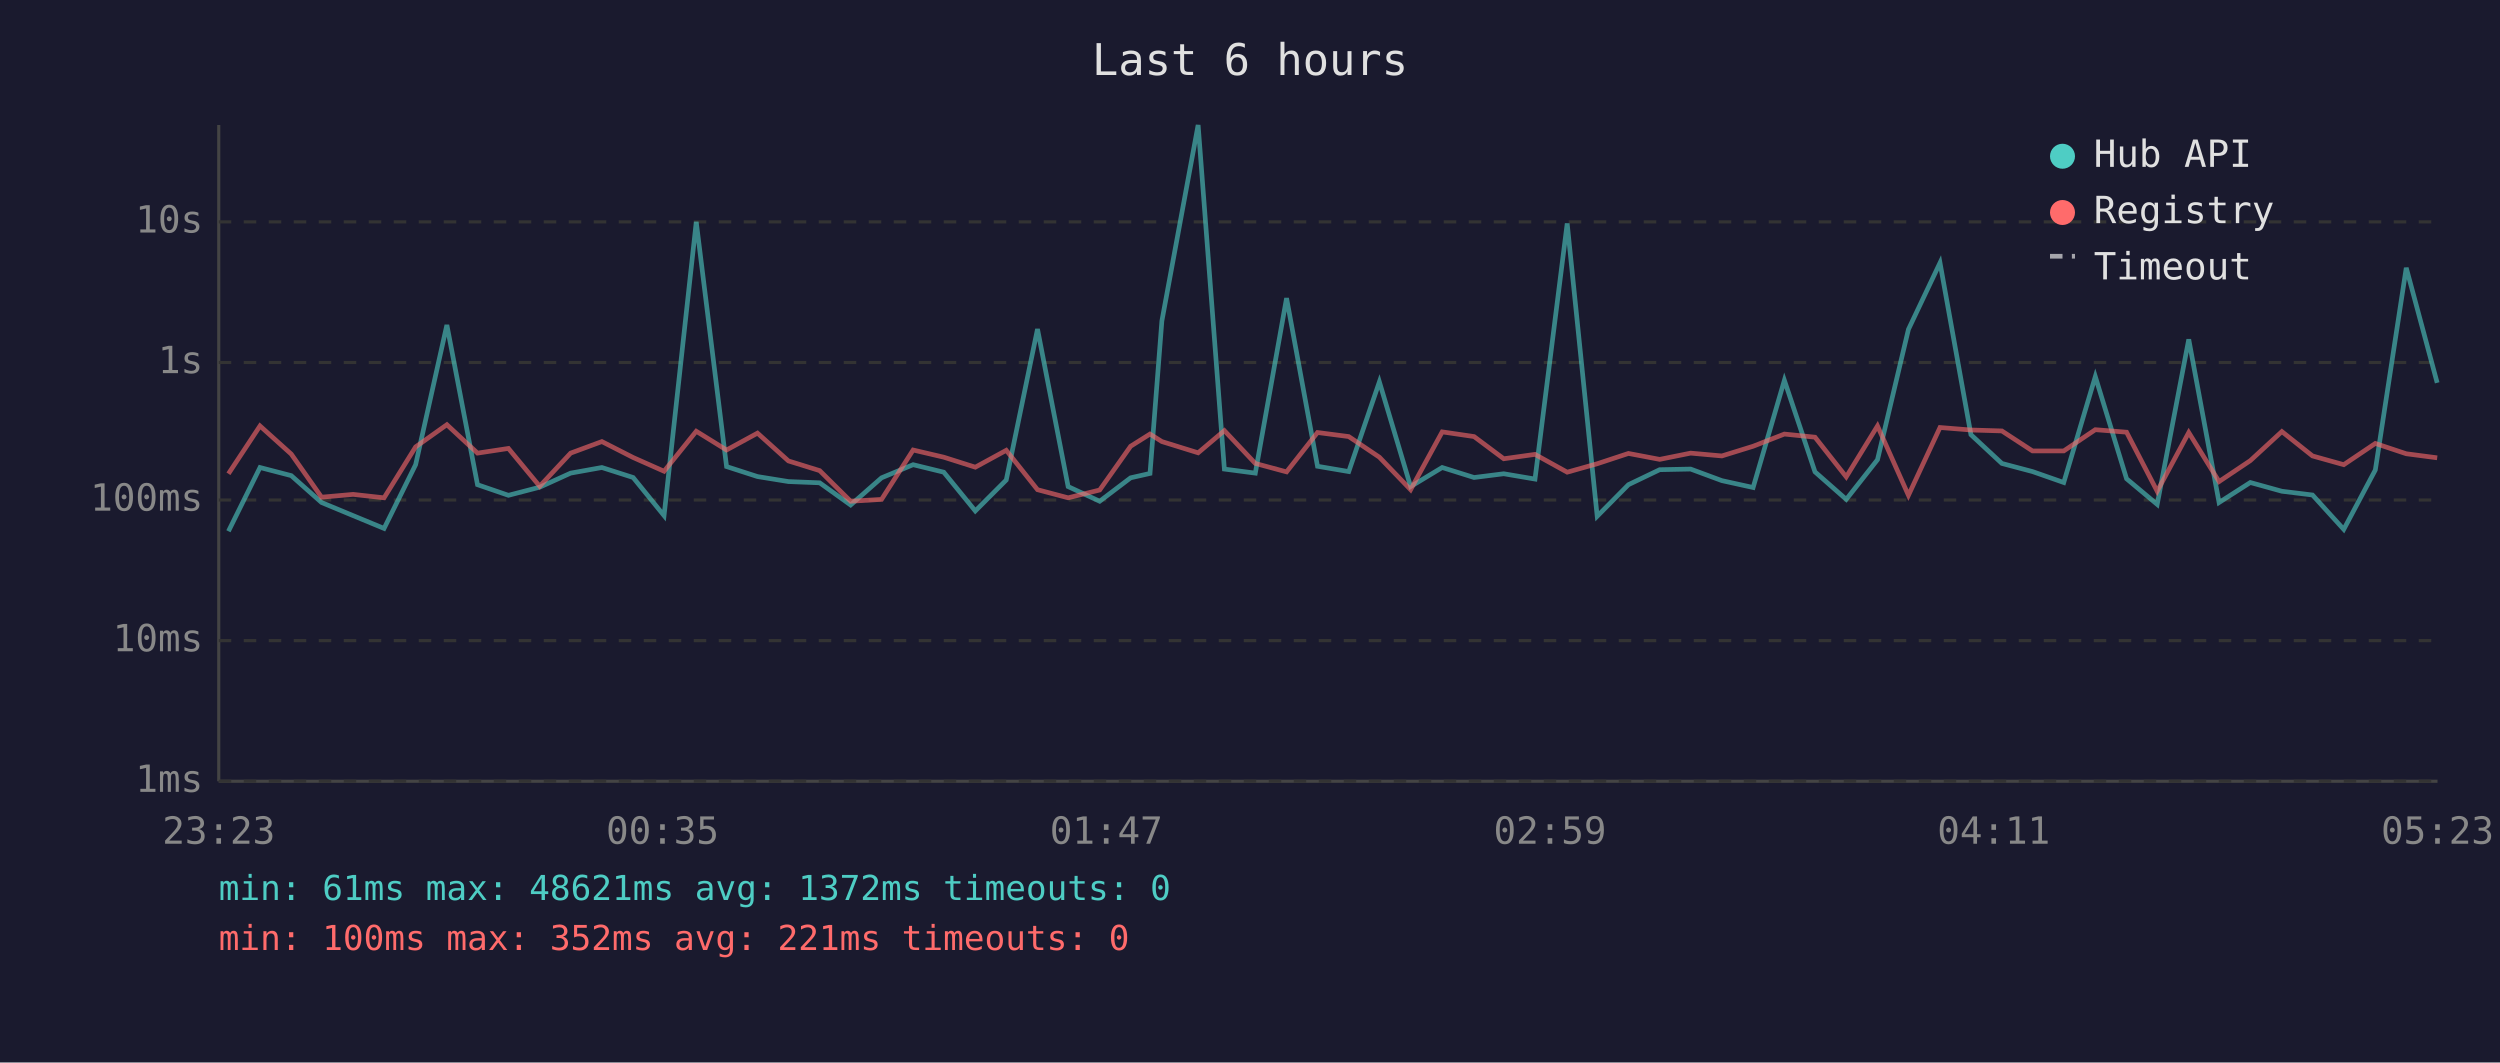
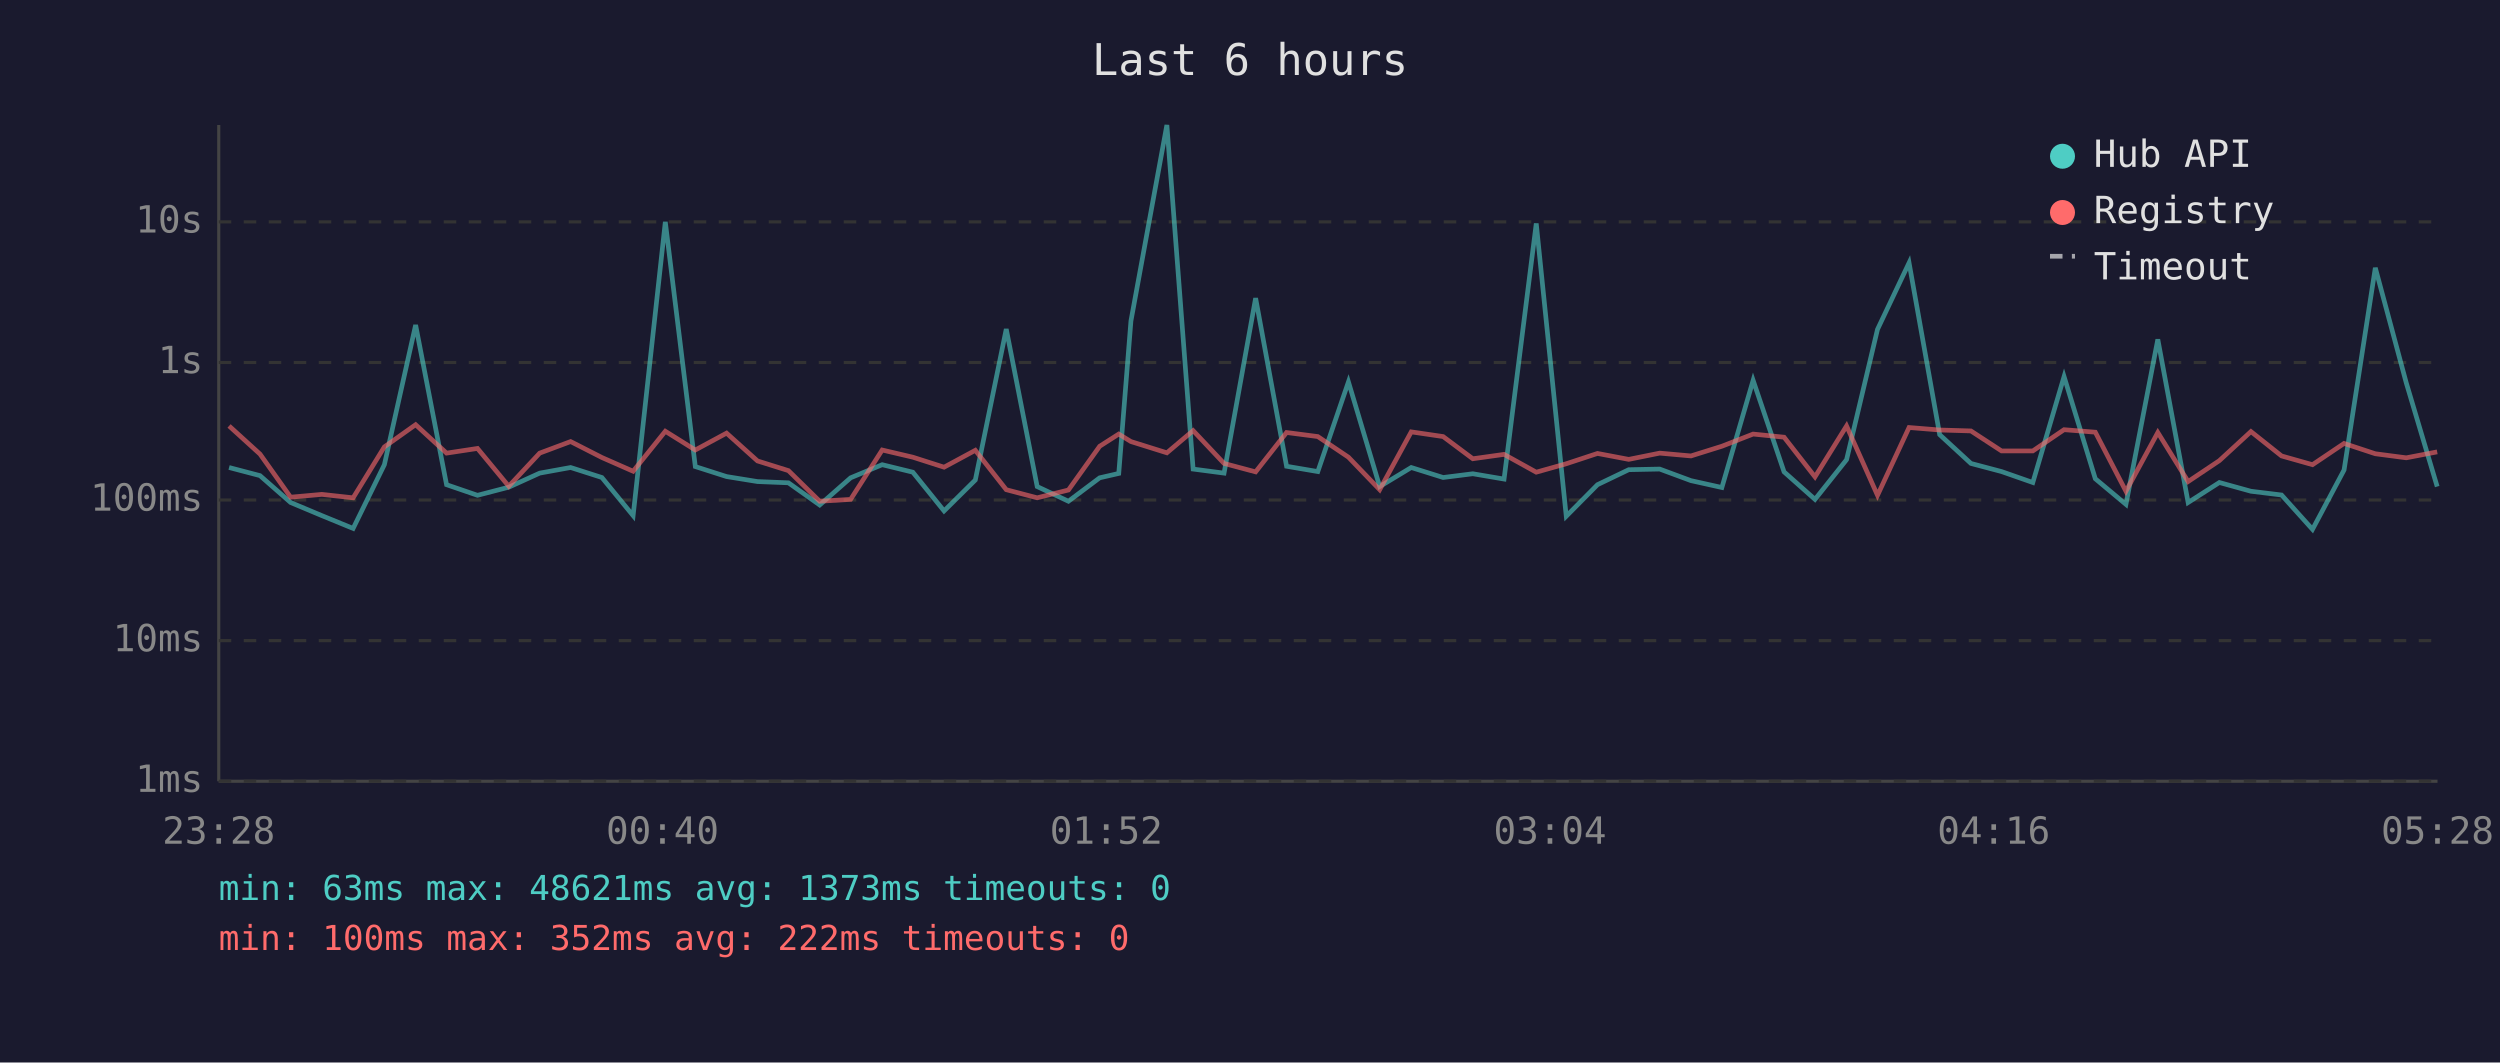
<svg xmlns="http://www.w3.org/2000/svg" viewBox="0 0 800 340" font-family="monospace" font-size="12">
  <rect width="800" height="340" fill="#1a1a2e" />
  <text x="400" y="24" fill="#e0e0e0" font-size="14" text-anchor="middle">Last 6 hours</text>
  <line x1="70" y1="40" x2="70" y2="250" stroke="#444" stroke-width="1" />
  <line x1="70" y1="250" x2="780" y2="250" stroke="#444" stroke-width="1" />
  <line x1="70" y1="250" x2="780" y2="250" stroke="#333" stroke-width="1" stroke-dasharray="4" />
  <text x="65" y="250" fill="#888" text-anchor="end" dominant-baseline="middle">1ms</text>
  <line x1="70" y1="205" x2="780" y2="205" stroke="#333" stroke-width="1" stroke-dasharray="4" />
  <text x="65" y="205" fill="#888" text-anchor="end" dominant-baseline="middle">10ms</text>
  <line x1="70" y1="160" x2="780" y2="160" stroke="#333" stroke-width="1" stroke-dasharray="4" />
  <text x="65" y="160" fill="#888" text-anchor="end" dominant-baseline="middle">100ms</text>
  <line x1="70" y1="116" x2="780" y2="116" stroke="#333" stroke-width="1" stroke-dasharray="4" />
  <text x="65" y="116" fill="#888" text-anchor="end" dominant-baseline="middle">1s</text>
  <line x1="70" y1="71" x2="780" y2="71" stroke="#333" stroke-width="1" stroke-dasharray="4" />
  <text x="65" y="71" fill="#888" text-anchor="end" dominant-baseline="middle">10s</text>
-   <text x="70" y="270" fill="#888" text-anchor="middle">23:23</text>
-   <text x="212" y="270" fill="#888" text-anchor="middle">00:35</text>
-   <text x="354" y="270" fill="#888" text-anchor="middle">01:47</text>
-   <text x="496" y="270" fill="#888" text-anchor="middle">02:59</text>
-   <text x="638" y="270" fill="#888" text-anchor="middle">04:11</text>
-   <text x="780" y="270" fill="#888" text-anchor="middle">05:23</text>
-   <polyline points="73.1,170.0 83.2,149.6 93.2,152.2 102.9,160.8 113.0,165.0 122.9,169.1 133.0,148.7 143.0,104.0 152.8,155.1 162.7,158.5 172.7,155.9 182.6,151.4 192.6,149.6 202.6,152.8 212.5,165.0 222.8,71.0 232.5,149.3 242.4,152.5 252.3,154.1 262.3,154.5 272.2,161.6 282.1,152.9 292.2,148.7 302.0,151.1 312.1,163.5 322.0,153.6 332.0,105.3 341.8,155.7 351.9,160.4 361.8,152.9 368.0,151.5 371.8,102.7 383.4,40.0 391.8,150.1 401.7,151.4 411.7,95.4 421.6,149.2 431.6,150.9 441.4,122.2 451.4,155.7 461.5,149.6 471.7,152.8 481.2,151.6 491.2,153.3 501.5,71.5 511.1,165.2 521.1,155.1 531.1,150.3 541.0,150.1 551.0,153.8 561.0,156.0 571.0,121.7 580.8,151.0 590.8,159.8 600.8,147.1 610.7,105.4 620.8,84.1 630.7,139.1 640.6,148.3 650.4,150.9 660.4,154.4 670.5,120.5 680.5,153.2 690.3,161.4 700.4,108.6 710.1,160.8 720.1,154.4 730.2,157.2 740.0,158.4 750.0,169.4 760.1,150.4 770.0,85.7 779.9,122.5" fill="none" stroke="#4ecdc4" stroke-width="1.5" opacity="0.6" />
-   <polyline points="73.1,151.6 83.2,136.3 93.2,145.3 102.9,159.1 113.0,158.2 122.9,159.3 133.0,143.0 143.0,135.9 152.8,145.0 162.7,143.5 172.7,155.6 182.6,145.0 192.6,141.3 202.6,146.4 212.5,150.8 222.8,138.0 232.5,144.0 242.4,138.6 252.3,147.5 262.3,150.6 272.2,160.4 282.1,159.8 292.2,144.0 302.0,146.3 312.1,149.5 322.0,144.1 332.0,156.7 341.8,159.3 351.9,156.8 361.8,142.8 368.0,138.9 371.8,141.3 383.4,144.9 391.8,137.8 401.7,148.3 411.7,151.0 421.6,138.4 431.6,139.7 441.4,146.3 451.4,156.7 461.5,138.2 471.7,139.7 481.2,146.8 491.2,145.4 501.5,151.1 511.1,148.4 521.1,145.1 531.1,147.0 541.0,145.0 551.0,145.9 561.0,142.8 571.0,138.9 580.8,139.9 590.8,152.6 600.8,136.3 610.7,158.5 620.8,136.8 630.7,137.6 640.6,137.9 650.4,144.3 660.4,144.3 670.5,137.5 680.5,138.3 690.3,157.2 700.4,138.4 710.1,154.1 720.1,147.4 730.2,138.1 740.0,145.9 750.0,148.7 760.1,141.9 770.0,145.2 779.9,146.5" fill="none" stroke="#ff6b6b" stroke-width="1.5" opacity="0.6" />
+   <text x="70" y="270" fill="#888" text-anchor="middle">23:28</text>
+   <text x="212" y="270" fill="#888" text-anchor="middle">00:40</text>
+   <text x="354" y="270" fill="#888" text-anchor="middle">01:52</text>
+   <text x="496" y="270" fill="#888" text-anchor="middle">03:04</text>
+   <text x="638" y="270" fill="#888" text-anchor="middle">04:16</text>
+   <text x="780" y="270" fill="#888" text-anchor="middle">05:28</text>
+   <polyline points="73.3,149.6 83.2,152.2 93.0,160.8 103.0,165.0 113.0,169.1 123.0,148.7 133.0,104.0 142.9,155.1 152.8,158.5 162.8,155.9 172.7,151.4 182.6,149.6 192.6,152.8 202.6,165.0 212.9,71.0 222.5,149.3 232.5,152.5 242.4,154.1 252.3,154.5 262.3,161.6 272.2,152.9 282.3,148.7 292.1,151.1 302.1,163.5 312.1,153.6 322.0,105.3 331.9,155.7 341.9,160.4 351.9,152.9 358.0,151.5 361.9,102.7 373.4,40.0 381.8,150.1 391.7,151.4 401.8,95.4 411.7,149.2 421.7,150.9 431.5,122.2 441.5,155.7 451.6,149.6 461.8,152.8 471.3,151.6 481.3,153.3 491.6,71.5 501.2,165.2 511.2,155.1 521.2,150.3 531.1,150.1 541.1,153.8 551.0,156.0 561.0,121.7 570.9,151.0 580.8,159.8 590.9,147.1 600.8,105.4 610.9,84.1 620.7,139.1 630.7,148.3 640.5,150.9 650.5,154.4 660.5,120.5 670.5,153.2 680.3,161.4 690.5,108.6 700.2,160.8 710.2,154.4 720.3,157.2 730.1,158.4 740.0,169.4 750.1,150.4 760.1,85.7 770.0,122.5 779.9,155.7" fill="none" stroke="#4ecdc4" stroke-width="1.5" opacity="0.6" />
+   <polyline points="73.3,136.3 83.2,145.3 93.0,159.1 103.0,158.2 113.0,159.3 123.0,143.0 133.0,135.9 142.9,145.0 152.8,143.5 162.8,155.6 172.7,145.0 182.6,141.3 192.6,146.4 202.6,150.8 212.9,138.0 222.5,144.0 232.5,138.6 242.4,147.5 252.3,150.6 262.3,160.4 272.2,159.8 282.3,144.0 292.1,146.3 302.1,149.5 312.1,144.1 322.0,156.7 331.9,159.3 341.9,156.8 351.9,142.8 358.0,138.9 361.9,141.3 373.4,144.9 381.8,137.8 391.7,148.3 401.8,151.0 411.7,138.4 421.7,139.7 431.5,146.3 441.5,156.7 451.6,138.2 461.8,139.7 471.3,146.8 481.3,145.4 491.6,151.1 501.2,148.4 511.2,145.1 521.2,147.0 531.1,145.0 541.1,145.9 551.0,142.8 561.0,138.9 570.9,139.9 580.8,152.6 590.9,136.3 600.8,158.5 610.9,136.8 620.7,137.6 630.7,137.9 640.5,144.3 650.5,144.3 660.5,137.5 670.5,138.3 680.3,157.2 690.5,138.4 700.2,154.1 710.2,147.4 720.3,138.1 730.1,145.9 740.0,148.7 750.1,141.9 760.1,145.2 770.0,146.5 779.9,144.6" fill="none" stroke="#ff6b6b" stroke-width="1.5" opacity="0.6" />
  <circle cx="660" cy="50" r="4" fill="#4ecdc4" />
  <text x="670" y="50" fill="#e0e0e0" dominant-baseline="middle">Hub API</text>
  <circle cx="660" cy="68" r="4" fill="#ff6b6b" />
  <text x="670" y="68" fill="#e0e0e0" dominant-baseline="middle">Registry</text>
  <line x1="656" y1="82" x2="664" y2="82" stroke="#e0e0e0" stroke-width="1.5" stroke-dasharray="4,3" opacity="0.7" />
  <text x="670" y="86" fill="#e0e0e0" dominant-baseline="middle">Timeout</text>
-   <text x="70" y="288" fill="#4ecdc4" font-size="11">min: 61ms  max: 48621ms  avg: 1372ms  timeouts: 0</text>
-   <text x="70" y="304" fill="#ff6b6b" font-size="11">min: 100ms  max: 352ms  avg: 221ms  timeouts: 0</text>
+   <text x="70" y="288" fill="#4ecdc4" font-size="11">min: 63ms  max: 48621ms  avg: 1373ms  timeouts: 0</text>
+   <text x="70" y="304" fill="#ff6b6b" font-size="11">min: 100ms  max: 352ms  avg: 222ms  timeouts: 0</text>
</svg>
